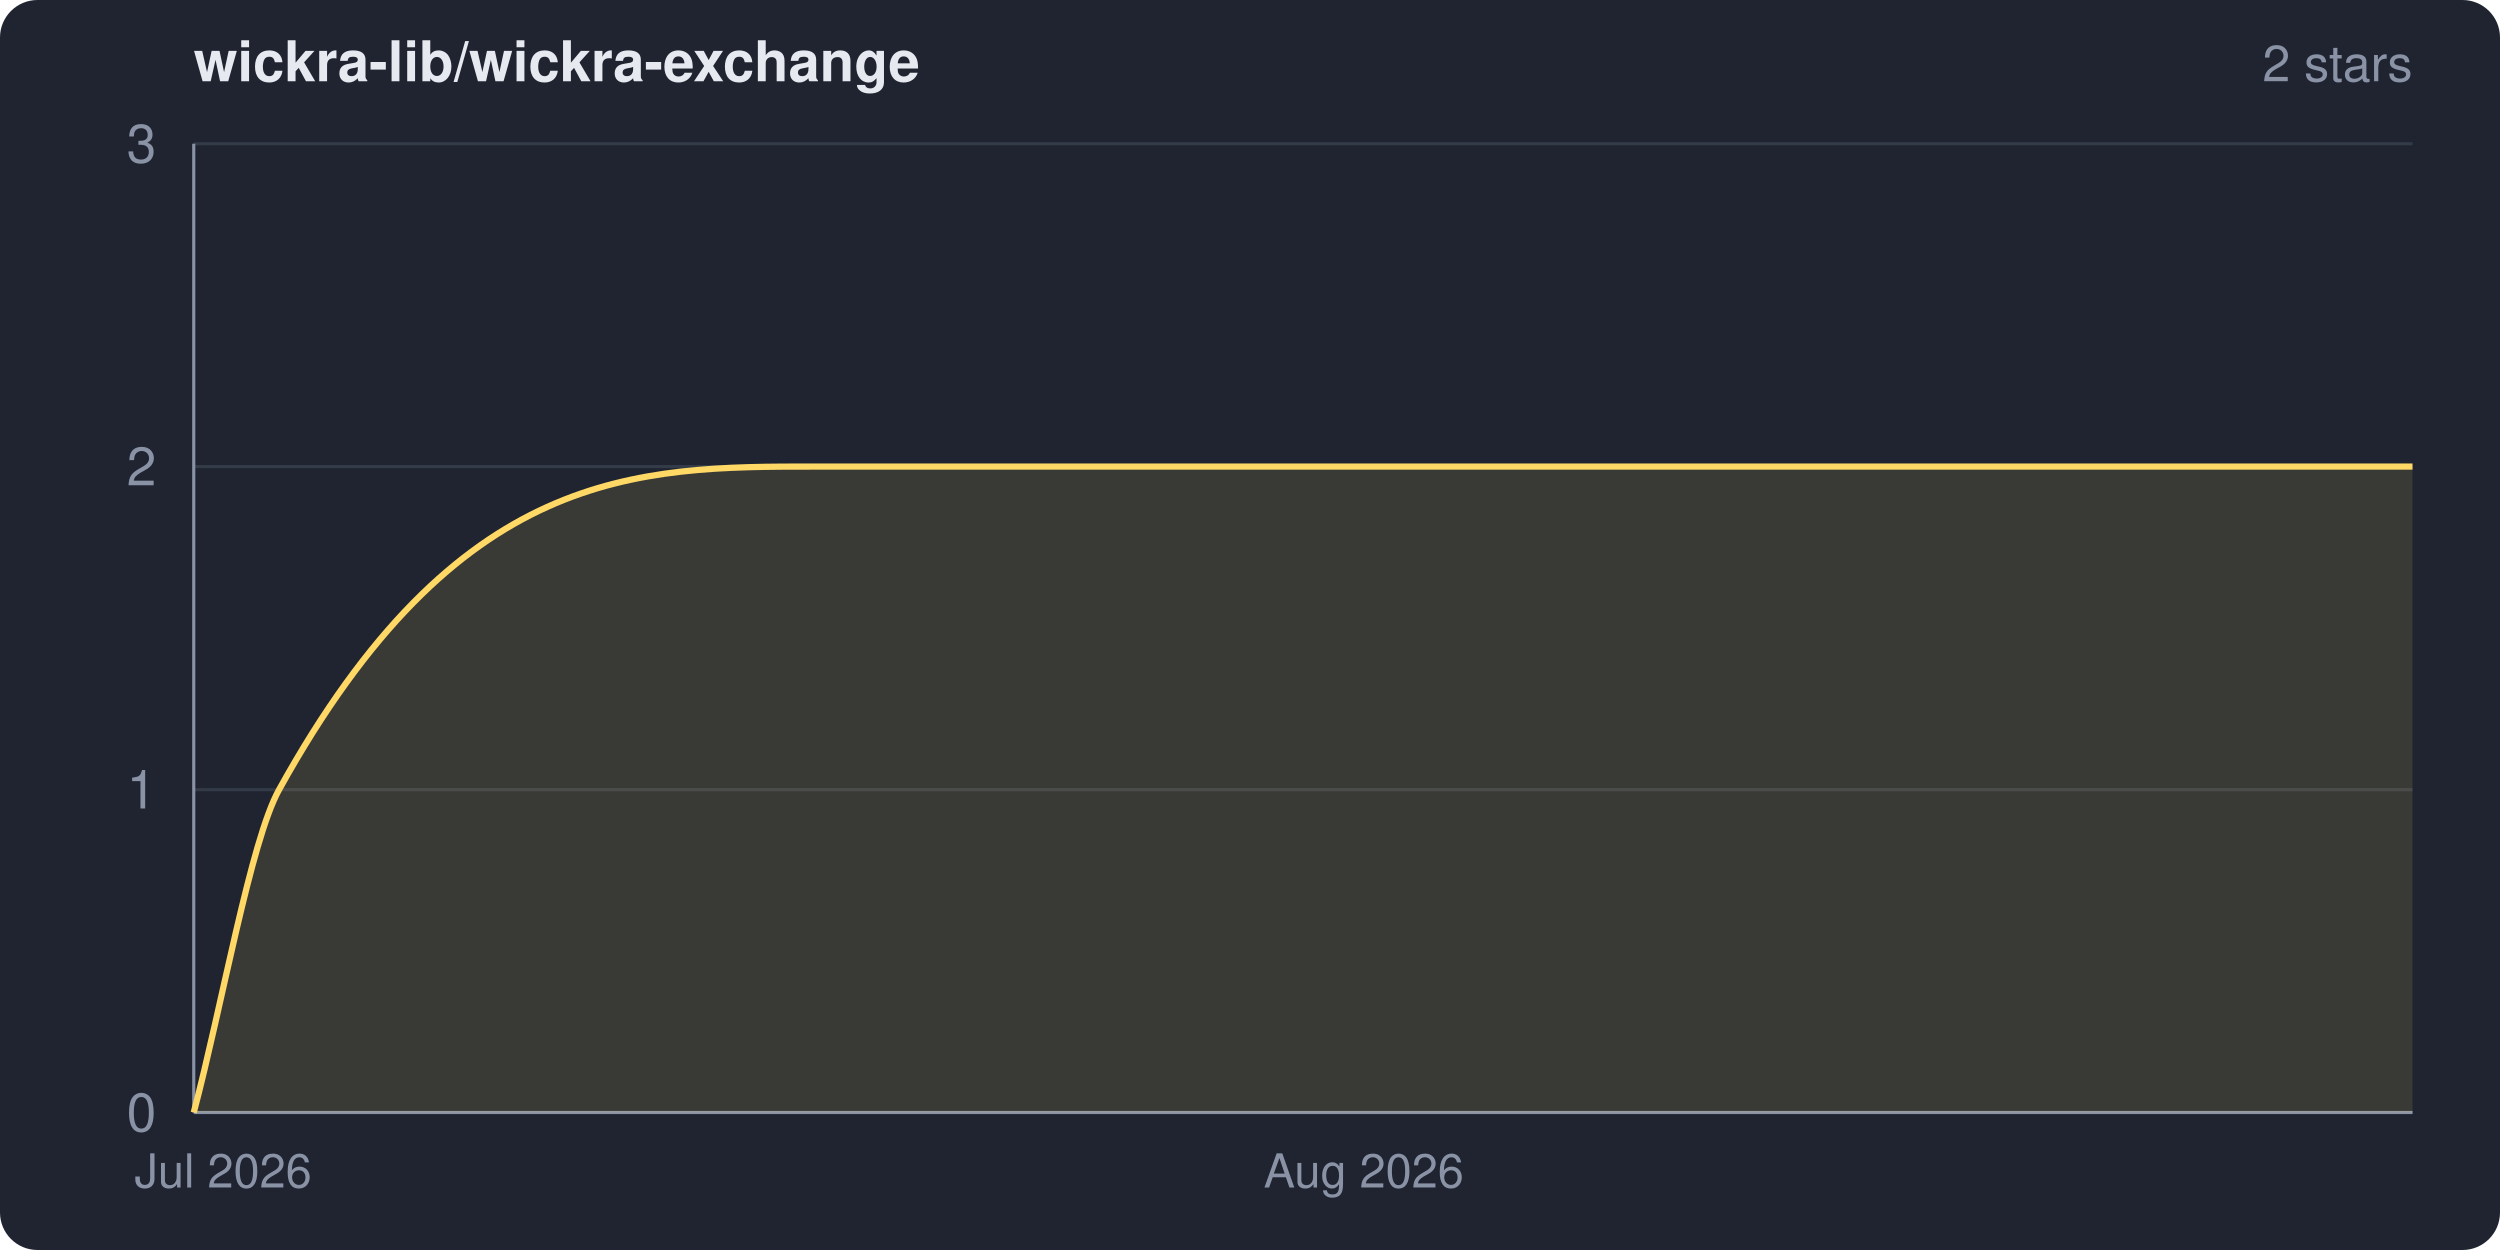
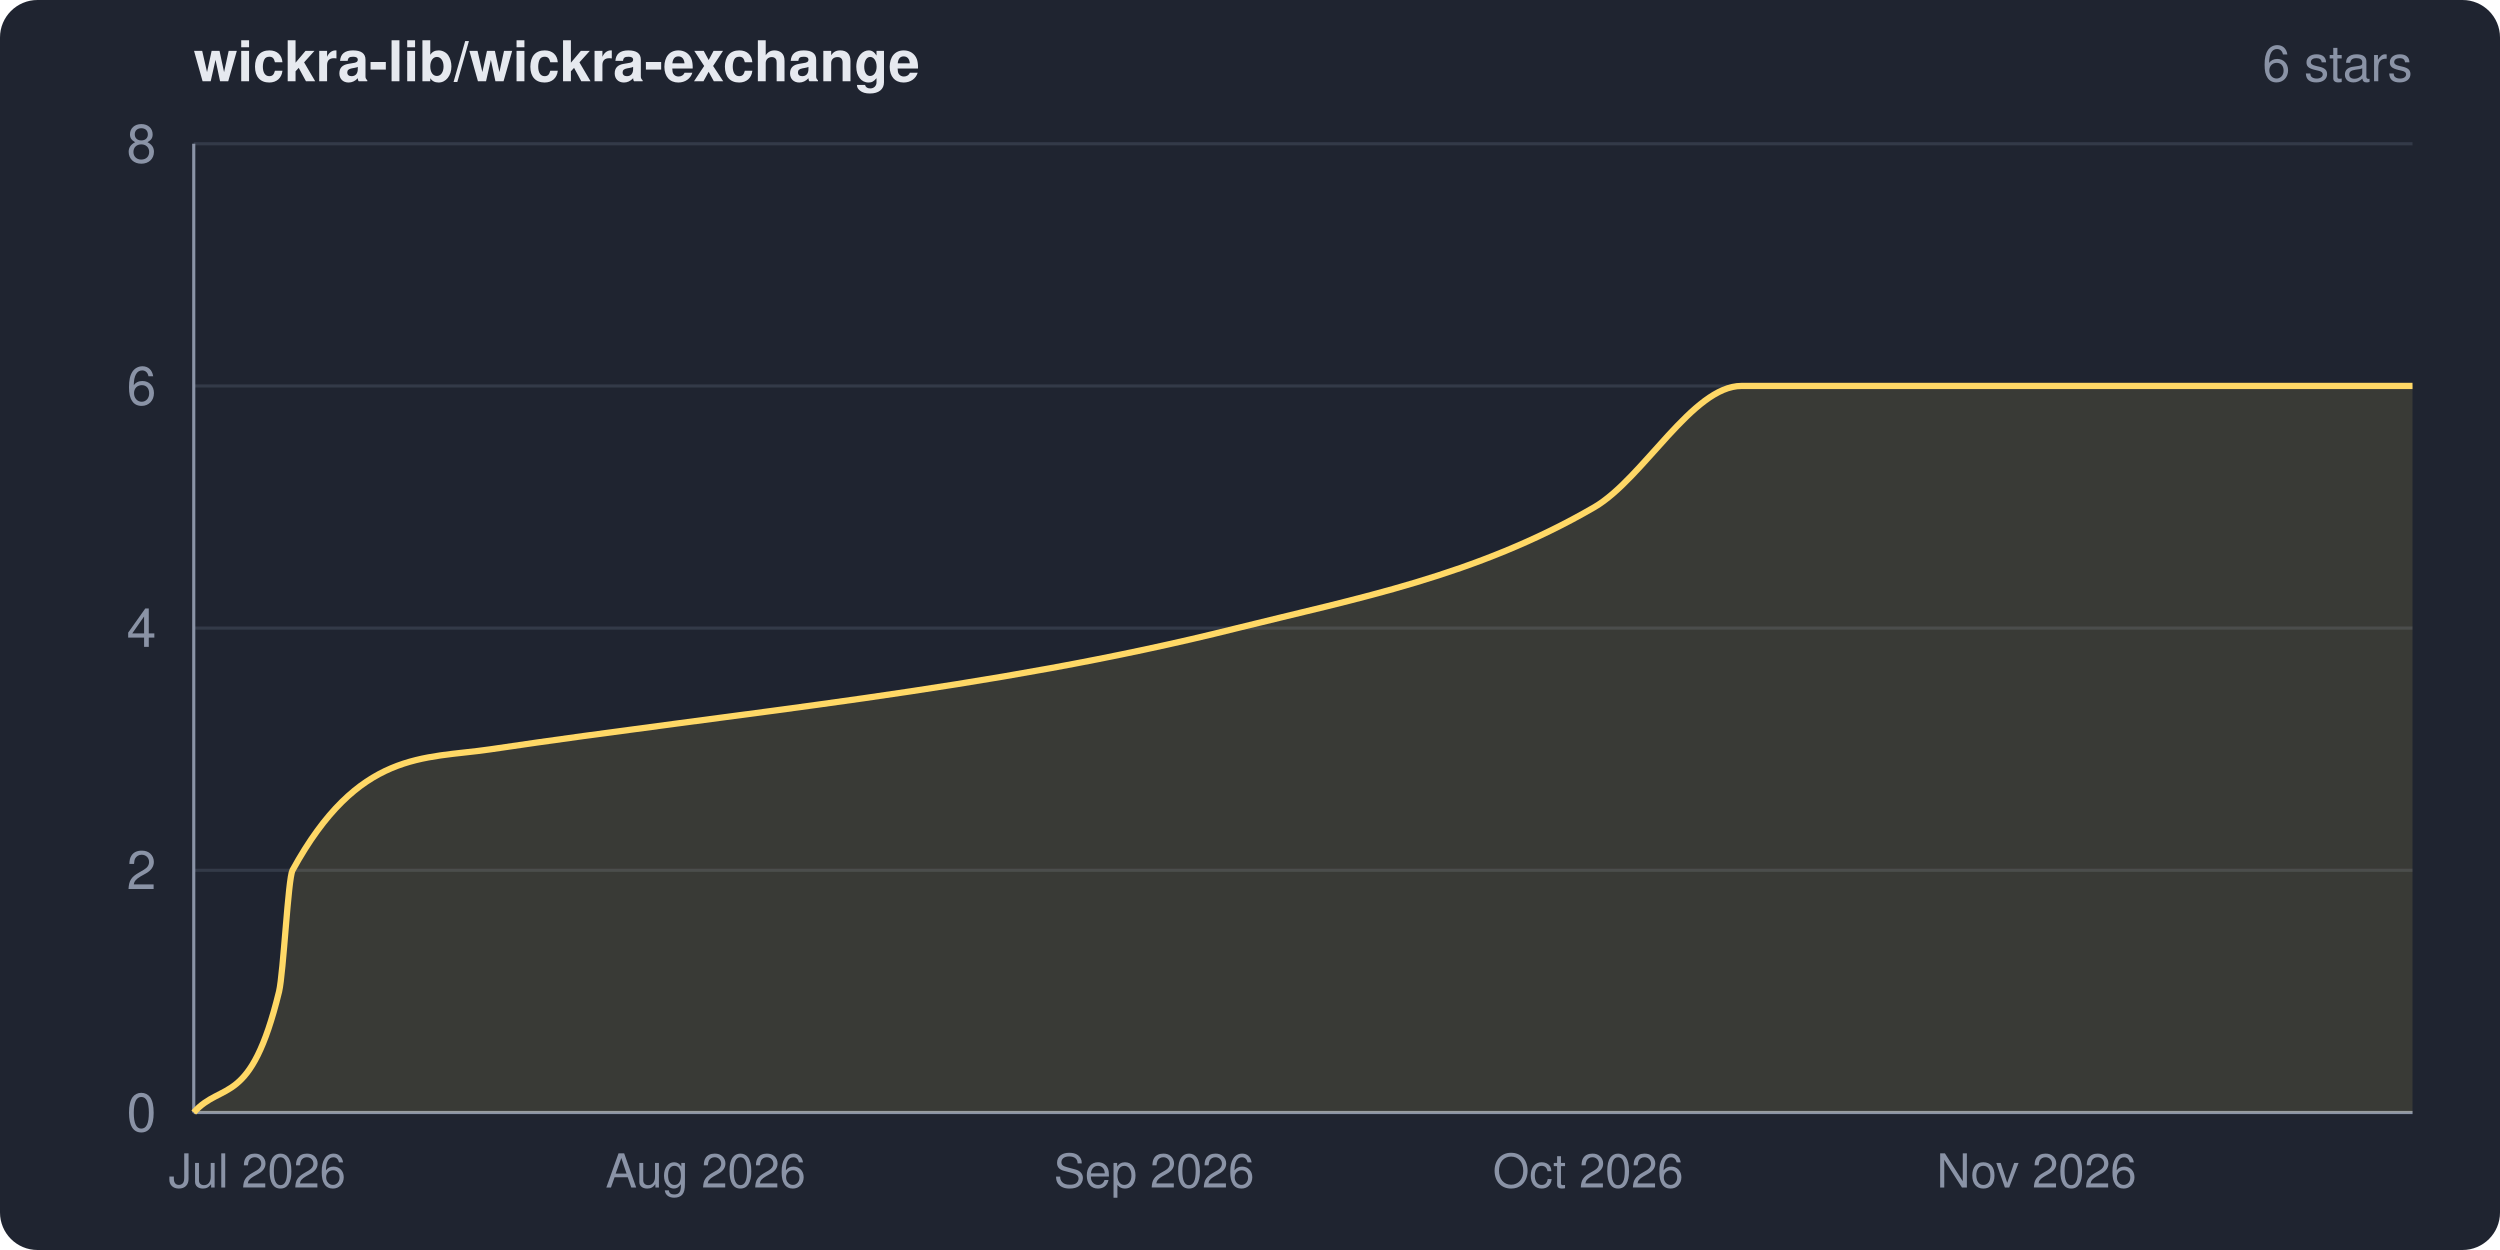
<svg xmlns="http://www.w3.org/2000/svg" width="800" height="400" viewBox="0 0 800 400" role="img" aria-label="wickra-lib/wickra-exchange star history">
  <clipPath id="frame">
    <rect width="800" height="400" rx="12" ry="12" />
  </clipPath>
  <g clip-path="url(#frame)">
    <rect width="800" height="400" fill="#1f2430" />
    <text x="62" y="26" fill="#e6e9ef" font-family="system-ui,-apple-system,Segoe UI,Helvetica,Arial,sans-serif" font-size="18" font-weight="600">wickra-lib/wickra-exchange</text>
-     <text x="772" y="26" fill="#8a93a6" font-family="system-ui,-apple-system,Segoe UI,Helvetica,Arial,sans-serif" font-size="16" text-anchor="end">2 stars</text>
+     <text x="772" y="26" fill="#8a93a6" font-family="system-ui,-apple-system,Segoe UI,Helvetica,Arial,sans-serif" font-size="16" text-anchor="end">6 stars</text>
    <g font-family="system-ui,-apple-system,Segoe UI,Helvetica,Arial,sans-serif">
      <line x1="62" y1="356.0" x2="772" y2="356.0" stroke="#333a48" stroke-width="1" />
-       <line x1="62" y1="252.7" x2="772" y2="252.7" stroke="#333a48" stroke-width="1" />
-       <line x1="62" y1="149.3" x2="772" y2="149.3" stroke="#333a48" stroke-width="1" />
+       <line x1="62" y1="278.5" x2="772" y2="278.5" stroke="#333a48" stroke-width="1" />
+       <line x1="62" y1="201.0" x2="772" y2="201.0" stroke="#333a48" stroke-width="1" />
+       <line x1="62" y1="123.5" x2="772" y2="123.5" stroke="#333a48" stroke-width="1" />
      <line x1="62" y1="46.0" x2="772" y2="46.0" stroke="#333a48" stroke-width="1" />
      <line x1="62" y1="46" x2="62" y2="356" stroke="#8a93a6" stroke-width="1" />
      <line x1="62" y1="356" x2="772" y2="356" stroke="#8a93a6" stroke-width="1" />
-       <path d="M 62.0 356.0 C 71.1 321.6, 80.2 269.1, 89.3 252.7 C 146.5 149.3, 203.7 149.3, 260.9 149.3 C 431.3 149.3, 601.6 149.3, 772.0 149.3 L 772.0 356.0 L 62.0 356.0 Z" fill="#ffd866" fill-opacity="0.12" />
-       <path d="M 62.0 356.0 C 71.1 321.6, 80.2 269.1, 89.3 252.7 C 146.5 149.3, 203.7 149.3, 260.9 149.3 C 431.3 149.3, 601.6 149.3, 772.0 149.3" fill="none" stroke="#ffd866" stroke-width="2" stroke-linejoin="round" />
+       <path d="M 62.0 356.0 C 71.1 345.8, 80.2 354.6, 89.3 317.3 C 90.7 311.3, 92.2 281.1, 93.6 278.5 C 114.7 239.9, 135.7 242.9, 156.8 239.8 C 236.5 227.9, 316.2 221.0, 395.9 201.0 C 434.0 191.5, 472.1 184.4, 510.2 162.3 C 525.9 153.1, 541.6 123.5, 557.3 123.5 C 628.9 123.5, 700.4 123.5, 772.0 123.5 L 772.0 356.0 L 62.0 356.0 Z" fill="#ffd866" fill-opacity="0.12" />
+       <path d="M 62.0 356.0 C 71.1 345.8, 80.2 354.6, 89.3 317.3 C 90.7 311.3, 92.2 281.1, 93.6 278.5 C 114.7 239.9, 135.7 242.9, 156.8 239.8 C 236.5 227.9, 316.2 221.0, 395.9 201.0 C 434.0 191.5, 472.1 184.4, 510.2 162.3 C 525.9 153.1, 541.6 123.5, 557.3 123.5 C 628.9 123.5, 700.4 123.5, 772.0 123.5" fill="none" stroke="#ffd866" stroke-width="2" stroke-linejoin="round" />
      <text x="50" y="362.0" fill="#8a93a6" font-size="17" text-anchor="end">0</text>
-       <text x="50" y="258.7" fill="#8a93a6" font-size="17" text-anchor="end">1</text>
-       <text x="50" y="155.3" fill="#8a93a6" font-size="17" text-anchor="end">2</text>
-       <text x="50" y="52.0" fill="#8a93a6" font-size="17" text-anchor="end">3</text>
-       <text x="71.4" y="380" fill="#8a93a6" font-size="15" text-anchor="middle">Jul 2026</text>
-       <text x="436.4" y="380" fill="#8a93a6" font-size="15" text-anchor="middle">Aug 2026</text>
+       <text x="50" y="284.5" fill="#8a93a6" font-size="17" text-anchor="end">2</text>
+       <text x="50" y="207.0" fill="#8a93a6" font-size="17" text-anchor="end">4</text>
+       <text x="50" y="129.5" fill="#8a93a6" font-size="17" text-anchor="end">6</text>
+       <text x="50" y="52.0" fill="#8a93a6" font-size="17" text-anchor="end">8</text>
+       <text x="82.3" y="380" fill="#8a93a6" font-size="15" text-anchor="middle">Jul 2026</text>
+       <text x="225.8" y="380" fill="#8a93a6" font-size="15" text-anchor="middle">Aug 2026</text>
+       <text x="369.3" y="380" fill="#8a93a6" font-size="15" text-anchor="middle">Sep 2026</text>
+       <text x="508.2" y="380" fill="#8a93a6" font-size="15" text-anchor="middle">Oct 2026</text>
+       <text x="651.7" y="380" fill="#8a93a6" font-size="15" text-anchor="middle">Nov 2026</text>
    </g>
  </g>
</svg>
